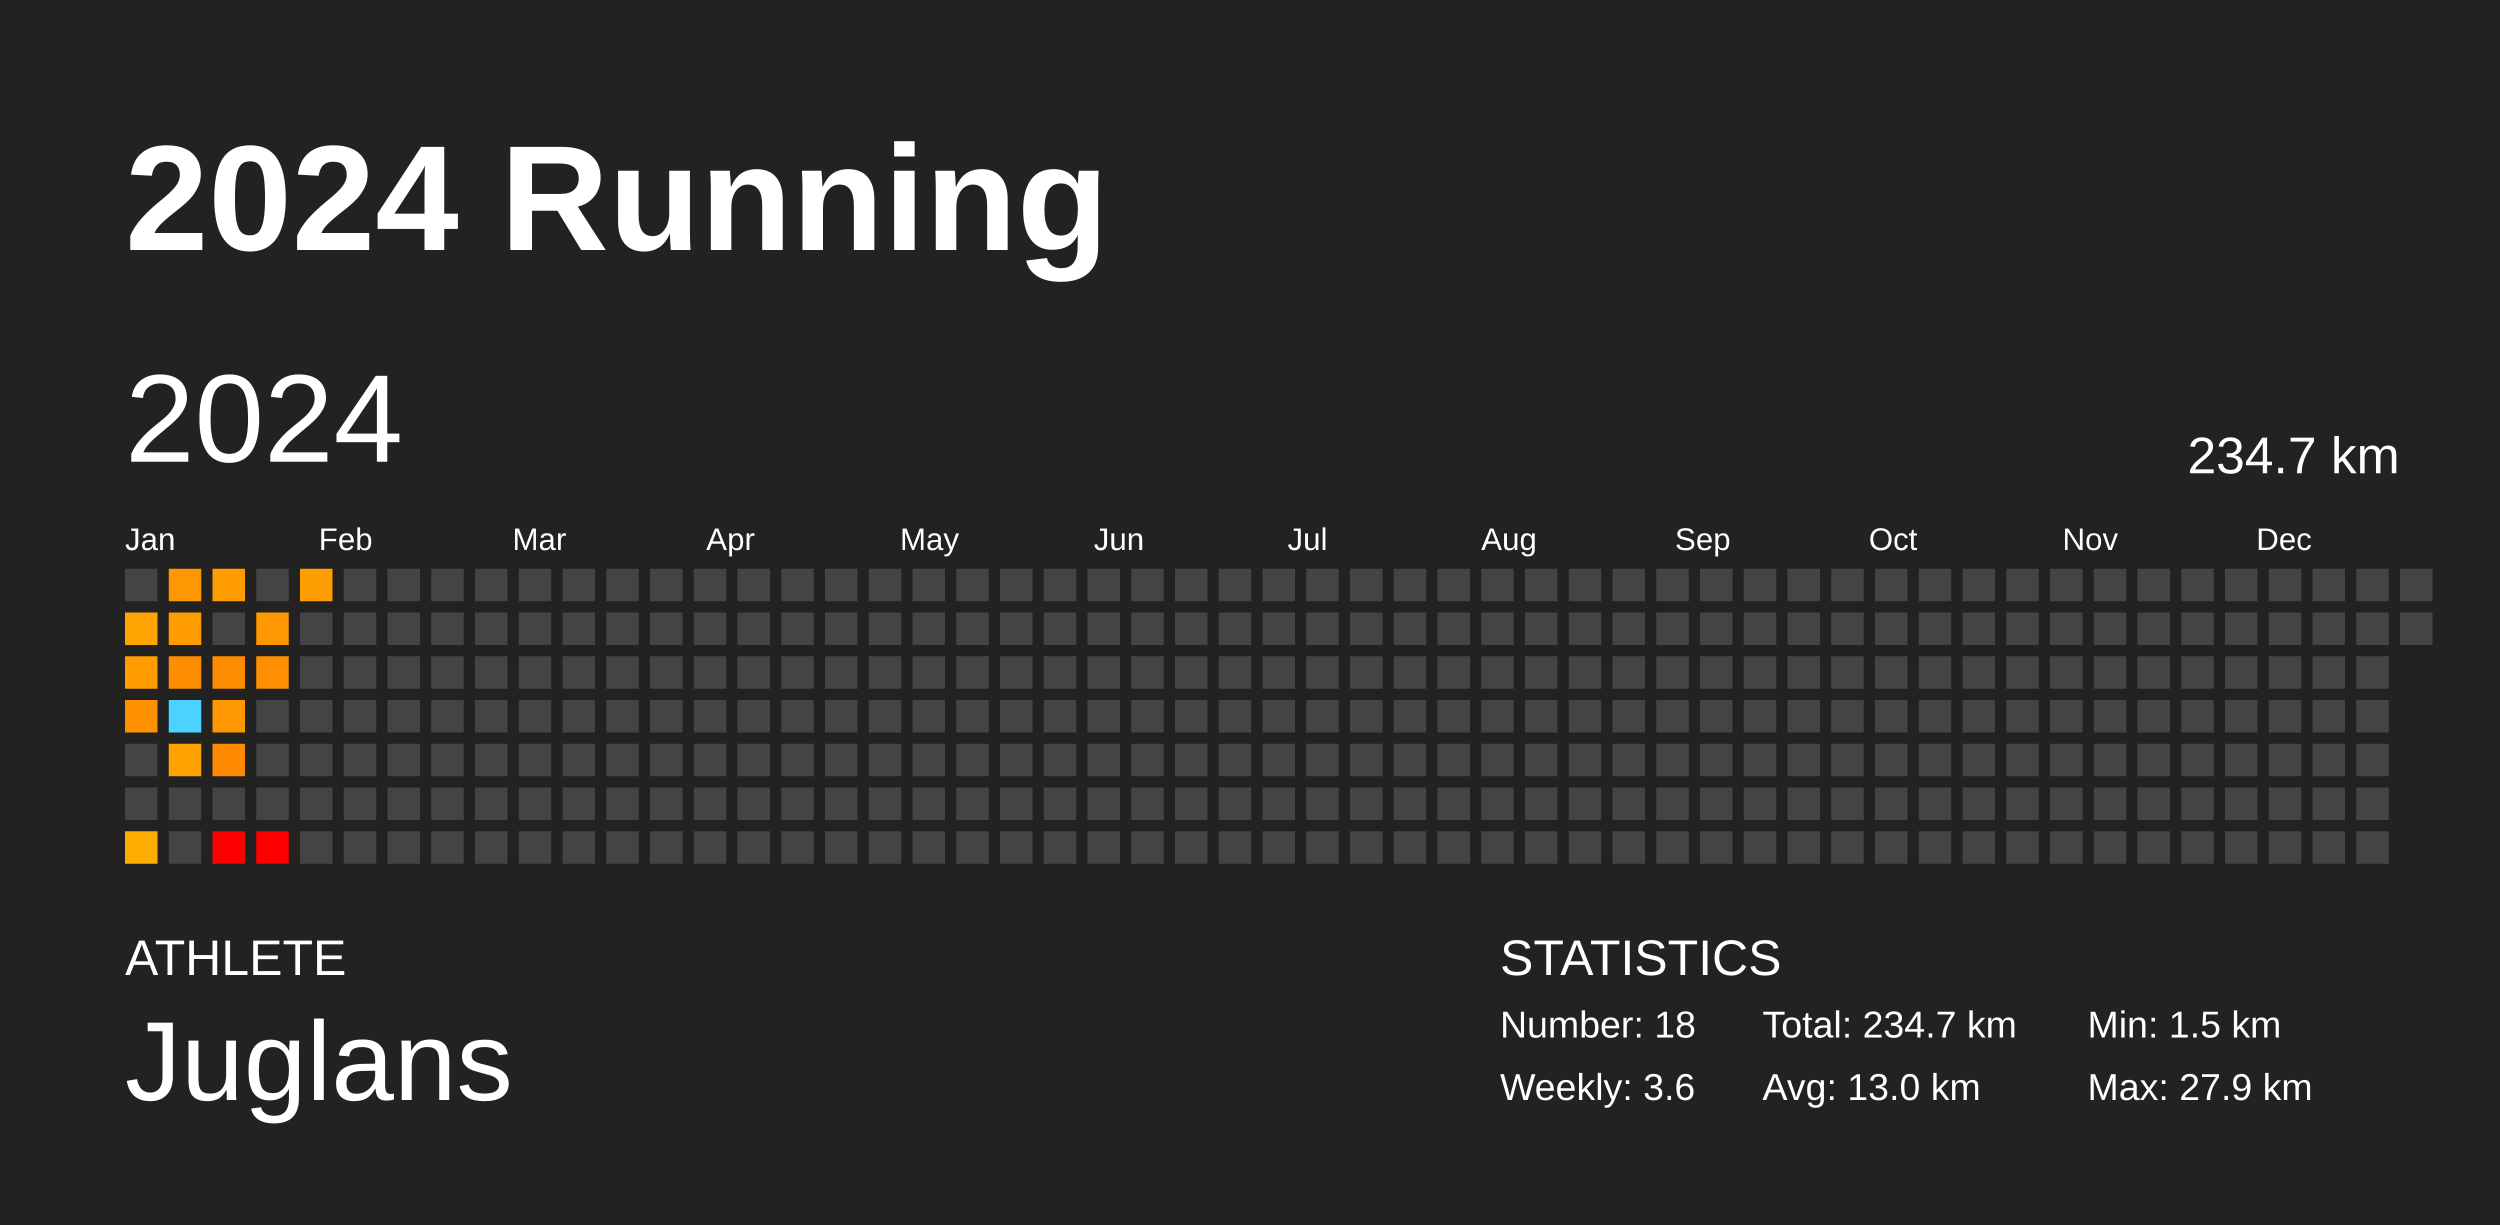
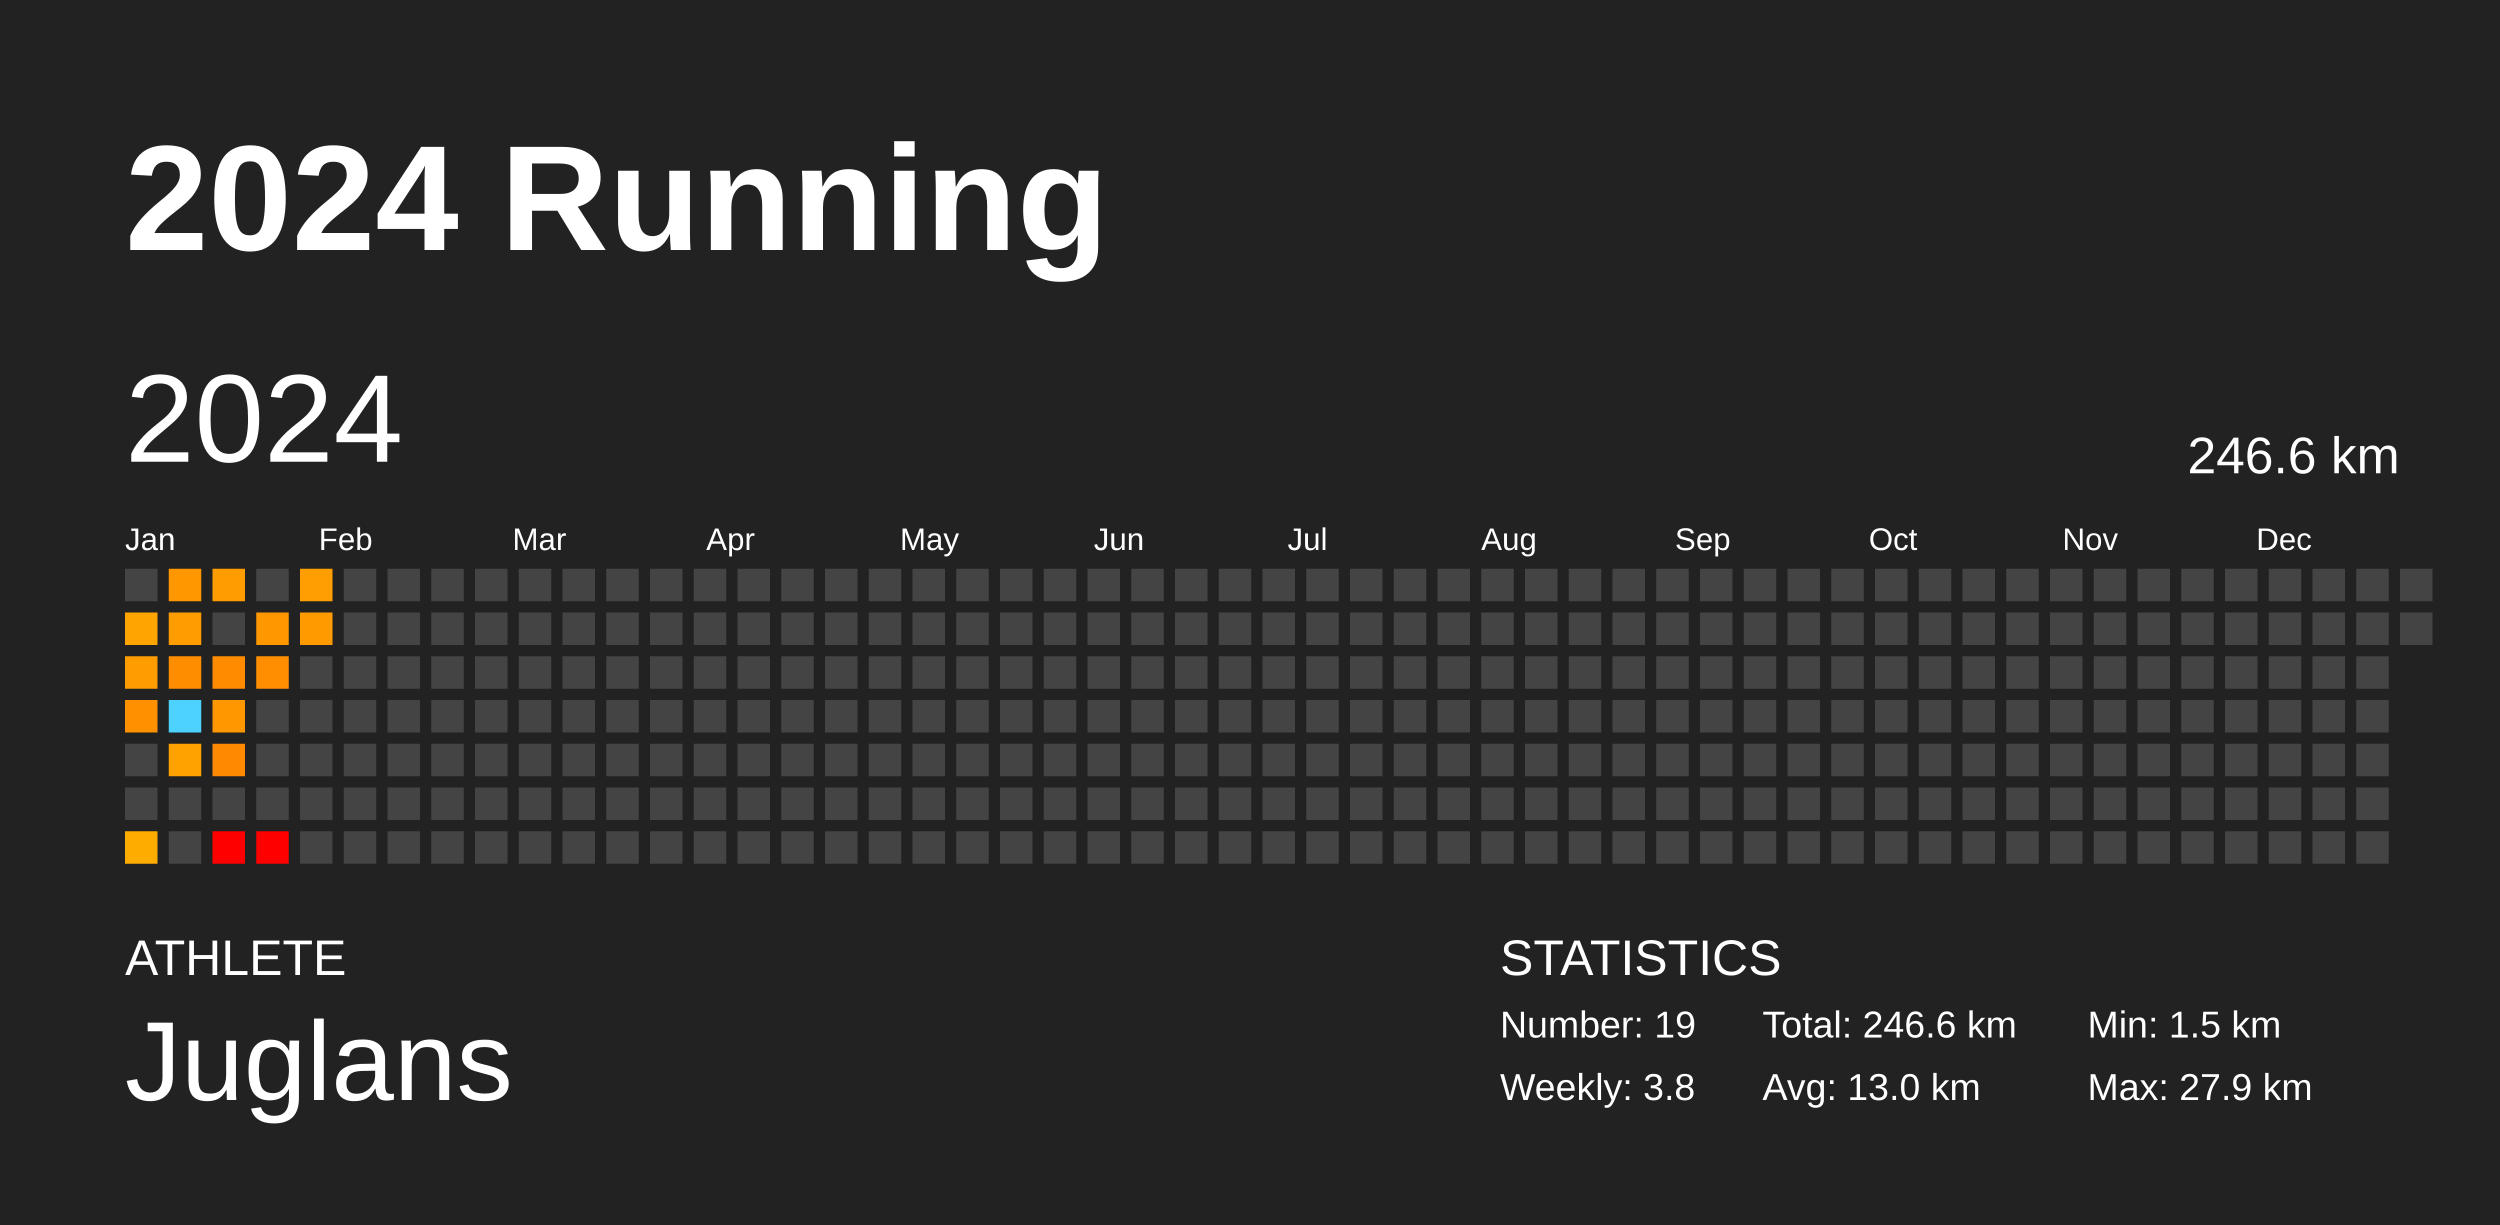
<svg xmlns="http://www.w3.org/2000/svg" baseProfile="full" height="98mm" version="1.1" viewBox="0,0,200,98" width="200mm">
  <defs />
  <rect fill="#222222" height="98" width="200" x="0" y="0" />
  <text fill="#FFFFFF" style="font-size:12px; font-family:Arial; font-weight:bold;" x="10" y="20">2024 Running</text>
  <text fill="#FFFFFF" style="font-size:4px; font-family:Arial" x="10" y="78">ATHLETE</text>
  <text fill="#FFFFFF" style="font-size:9px; font-family:Arial" x="10" y="88">Juglans</text>
  <text fill="#FFFFFF" style="font-size:4px; font-family:Arial" x="120" y="78">STATISTICS</text>
-   <text fill="#FFFFFF" style="font-size:3px; font-family:Arial" x="120" y="83">Number: 18</text>
-   <text fill="#FFFFFF" style="font-size:3px; font-family:Arial" x="120" y="88">Weekly: 3.6</text>
-   <text fill="#FFFFFF" style="font-size:3px; font-family:Arial" x="141" y="83">Total: 234.7 km</text>
+   <text fill="#FFFFFF" style="font-size:3px; font-family:Arial" x="120" y="83">Number: 19</text>
+   <text fill="#FFFFFF" style="font-size:3px; font-family:Arial" x="120" y="88">Weekly: 3.8</text>
+   <text fill="#FFFFFF" style="font-size:3px; font-family:Arial" x="141" y="83">Total: 246.6 km</text>
  <text fill="#FFFFFF" style="font-size:3px; font-family:Arial" x="141" y="88">Avg: 13.0 km</text>
  <text fill="#FFFFFF" style="font-size:3px; font-family:Arial" x="167" y="83">Min: 1.5 km</text>
  <text fill="#FFFFFF" style="font-size:3px; font-family:Arial" x="167" y="88">Max: 27.9 km</text>
  <text dominant-baseline="hanging" fill="#FFFFFF" style="font-size:10.0px; font-family:Arial;" x="10" y="30">2024</text>
-   <text dominant-baseline="hanging" fill="#FFFFFF" style="font-size:4.125px; font-family:Arial;" x="175" y="35">234.7 km</text>
+   <text dominant-baseline="hanging" fill="#FFFFFF" style="font-size:4.125px; font-family:Arial;" x="175" y="35">246.6 km</text>
  <text fill="#FFFFFF" style="font-size:2.5px; font-family:Arial" x="10.0" y="44">Jan</text>
  <text fill="#FFFFFF" style="font-size:2.5px; font-family:Arial" x="25.5" y="44">Feb</text>
  <text fill="#FFFFFF" style="font-size:2.5px; font-family:Arial" x="41.0" y="44">Mar</text>
  <text fill="#FFFFFF" style="font-size:2.5px; font-family:Arial" x="56.5" y="44">Apr</text>
  <text fill="#FFFFFF" style="font-size:2.5px; font-family:Arial" x="72.0" y="44">May</text>
  <text fill="#FFFFFF" style="font-size:2.5px; font-family:Arial" x="87.5" y="44">Jun</text>
  <text fill="#FFFFFF" style="font-size:2.5px; font-family:Arial" x="103.0" y="44">Jul</text>
  <text fill="#FFFFFF" style="font-size:2.5px; font-family:Arial" x="118.5" y="44">Aug</text>
  <text fill="#FFFFFF" style="font-size:2.5px; font-family:Arial" x="134.0" y="44">Sep</text>
  <text fill="#FFFFFF" style="font-size:2.5px; font-family:Arial" x="149.5" y="44">Oct</text>
  <text fill="#FFFFFF" style="font-size:2.5px; font-family:Arial" x="165.0" y="44">Nov</text>
  <text fill="#FFFFFF" style="font-size:2.5px; font-family:Arial" x="180.5" y="44">Dec</text>
  <rect fill="#444444" height="2.6" width="2.6" x="10.0" y="45.5" />
  <rect fill="#ffa400" height="2.6" width="2.6" x="10.0" y="49.0" />
  <rect fill="#ff9c00" height="2.6" width="2.6" x="10.0" y="52.5" />
  <rect fill="#ff9100" height="2.6" width="2.6" x="10.0" y="56.0" />
  <rect fill="#444444" height="2.6" width="2.6" x="10.0" y="59.5" />
  <rect fill="#444444" height="2.6" width="2.6" x="10.0" y="63.0" />
  <rect fill="#ffac00" height="2.6" width="2.6" x="10.0" y="66.5" />
  <rect fill="#ff9700" height="2.6" width="2.6" x="13.5" y="45.5" />
  <rect fill="#ff9c00" height="2.6" width="2.6" x="13.5" y="49.0" />
  <rect fill="#ff8d00" height="2.6" width="2.6" x="13.5" y="52.5" />
  <rect fill="#4dd2ff" height="2.6" width="2.6" x="13.5" y="56.0" />
  <rect fill="#ffa200" height="2.6" width="2.6" x="13.5" y="59.5" />
  <rect fill="#444444" height="2.6" width="2.6" x="13.5" y="63.0" />
  <rect fill="#444444" height="2.6" width="2.6" x="13.5" y="66.5" />
  <rect fill="#ff9d00" height="2.6" width="2.6" x="17.0" y="45.5" />
  <rect fill="#444444" height="2.6" width="2.6" x="17.0" y="49.0" />
  <rect fill="#ff8b00" height="2.6" width="2.6" x="17.0" y="52.5" />
  <rect fill="#ff9700" height="2.6" width="2.6" x="17.0" y="56.0" />
  <rect fill="#ff8900" height="2.6" width="2.6" x="17.0" y="59.5" />
  <rect fill="#444444" height="2.6" width="2.6" x="17.0" y="63.0" />
  <rect fill="red" height="2.6" width="2.6" x="17.0" y="66.5" />
  <rect fill="#444444" height="2.6" width="2.6" x="20.5" y="45.5" />
  <rect fill="#ff9700" height="2.6" width="2.6" x="20.5" y="49.0" />
  <rect fill="#ff8f00" height="2.6" width="2.6" x="20.5" y="52.5" />
  <rect fill="#444444" height="2.6" width="2.6" x="20.5" y="56.0" />
  <rect fill="#444444" height="2.6" width="2.6" x="20.5" y="59.5" />
  <rect fill="#444444" height="2.6" width="2.6" x="20.5" y="63.0" />
  <rect fill="red" height="2.6" width="2.6" x="20.5" y="66.5" />
  <rect fill="#ff9e00" height="2.6" width="2.6" x="24.0" y="45.5" />
-   <rect fill="#444444" height="2.6" width="2.6" x="24.0" y="49.0" />
+   <rect fill="#ff9b00" height="2.6" width="2.6" x="24.0" y="49.0" />
  <rect fill="#444444" height="2.6" width="2.6" x="24.0" y="52.5" />
  <rect fill="#444444" height="2.6" width="2.6" x="24.0" y="56.0" />
  <rect fill="#444444" height="2.6" width="2.6" x="24.0" y="59.5" />
  <rect fill="#444444" height="2.6" width="2.6" x="24.0" y="63.0" />
  <rect fill="#444444" height="2.6" width="2.6" x="24.0" y="66.5" />
  <rect fill="#444444" height="2.6" width="2.6" x="27.5" y="45.5" />
  <rect fill="#444444" height="2.6" width="2.6" x="27.5" y="49.0" />
  <rect fill="#444444" height="2.6" width="2.6" x="27.5" y="52.5" />
  <rect fill="#444444" height="2.6" width="2.6" x="27.5" y="56.0" />
  <rect fill="#444444" height="2.6" width="2.6" x="27.5" y="59.5" />
  <rect fill="#444444" height="2.6" width="2.6" x="27.5" y="63.0" />
  <rect fill="#444444" height="2.6" width="2.6" x="27.5" y="66.5" />
  <rect fill="#444444" height="2.6" width="2.6" x="31.0" y="45.5" />
  <rect fill="#444444" height="2.6" width="2.6" x="31.0" y="49.0" />
  <rect fill="#444444" height="2.6" width="2.6" x="31.0" y="52.5" />
  <rect fill="#444444" height="2.6" width="2.6" x="31.0" y="56.0" />
  <rect fill="#444444" height="2.6" width="2.6" x="31.0" y="59.5" />
  <rect fill="#444444" height="2.6" width="2.6" x="31.0" y="63.0" />
  <rect fill="#444444" height="2.6" width="2.6" x="31.0" y="66.5" />
  <rect fill="#444444" height="2.6" width="2.6" x="34.5" y="45.5" />
  <rect fill="#444444" height="2.6" width="2.6" x="34.5" y="49.0" />
  <rect fill="#444444" height="2.6" width="2.6" x="34.5" y="52.5" />
  <rect fill="#444444" height="2.6" width="2.6" x="34.5" y="56.0" />
  <rect fill="#444444" height="2.6" width="2.6" x="34.5" y="59.5" />
  <rect fill="#444444" height="2.6" width="2.6" x="34.5" y="63.0" />
  <rect fill="#444444" height="2.6" width="2.6" x="34.5" y="66.5" />
  <rect fill="#444444" height="2.6" width="2.6" x="38.0" y="45.5" />
  <rect fill="#444444" height="2.6" width="2.6" x="38.0" y="49.0" />
  <rect fill="#444444" height="2.6" width="2.6" x="38.0" y="52.5" />
  <rect fill="#444444" height="2.6" width="2.6" x="38.0" y="56.0" />
  <rect fill="#444444" height="2.6" width="2.6" x="38.0" y="59.5" />
  <rect fill="#444444" height="2.6" width="2.6" x="38.0" y="63.0" />
  <rect fill="#444444" height="2.6" width="2.6" x="38.0" y="66.5" />
  <rect fill="#444444" height="2.6" width="2.6" x="41.5" y="45.5" />
  <rect fill="#444444" height="2.6" width="2.6" x="41.5" y="49.0" />
  <rect fill="#444444" height="2.6" width="2.6" x="41.5" y="52.5" />
  <rect fill="#444444" height="2.6" width="2.6" x="41.5" y="56.0" />
  <rect fill="#444444" height="2.6" width="2.6" x="41.5" y="59.5" />
  <rect fill="#444444" height="2.6" width="2.6" x="41.5" y="63.0" />
  <rect fill="#444444" height="2.6" width="2.6" x="41.5" y="66.5" />
  <rect fill="#444444" height="2.6" width="2.6" x="45.0" y="45.5" />
  <rect fill="#444444" height="2.6" width="2.6" x="45.0" y="49.0" />
  <rect fill="#444444" height="2.6" width="2.6" x="45.0" y="52.5" />
  <rect fill="#444444" height="2.6" width="2.6" x="45.0" y="56.0" />
  <rect fill="#444444" height="2.6" width="2.6" x="45.0" y="59.5" />
  <rect fill="#444444" height="2.6" width="2.6" x="45.0" y="63.0" />
  <rect fill="#444444" height="2.6" width="2.6" x="45.0" y="66.5" />
  <rect fill="#444444" height="2.6" width="2.6" x="48.5" y="45.5" />
  <rect fill="#444444" height="2.6" width="2.6" x="48.5" y="49.0" />
  <rect fill="#444444" height="2.6" width="2.6" x="48.5" y="52.5" />
  <rect fill="#444444" height="2.6" width="2.6" x="48.5" y="56.0" />
  <rect fill="#444444" height="2.6" width="2.6" x="48.5" y="59.5" />
  <rect fill="#444444" height="2.6" width="2.6" x="48.5" y="63.0" />
  <rect fill="#444444" height="2.6" width="2.6" x="48.5" y="66.5" />
  <rect fill="#444444" height="2.6" width="2.6" x="52.0" y="45.5" />
  <rect fill="#444444" height="2.6" width="2.6" x="52.0" y="49.0" />
  <rect fill="#444444" height="2.6" width="2.6" x="52.0" y="52.5" />
  <rect fill="#444444" height="2.6" width="2.6" x="52.0" y="56.0" />
  <rect fill="#444444" height="2.6" width="2.6" x="52.0" y="59.5" />
  <rect fill="#444444" height="2.6" width="2.6" x="52.0" y="63.0" />
  <rect fill="#444444" height="2.6" width="2.6" x="52.0" y="66.5" />
  <rect fill="#444444" height="2.6" width="2.6" x="55.5" y="45.5" />
  <rect fill="#444444" height="2.6" width="2.6" x="55.5" y="49.0" />
  <rect fill="#444444" height="2.6" width="2.6" x="55.5" y="52.5" />
  <rect fill="#444444" height="2.6" width="2.6" x="55.5" y="56.0" />
  <rect fill="#444444" height="2.6" width="2.6" x="55.5" y="59.5" />
  <rect fill="#444444" height="2.6" width="2.6" x="55.5" y="63.0" />
  <rect fill="#444444" height="2.6" width="2.6" x="55.5" y="66.5" />
  <rect fill="#444444" height="2.6" width="2.6" x="59.0" y="45.5" />
  <rect fill="#444444" height="2.6" width="2.6" x="59.0" y="49.0" />
  <rect fill="#444444" height="2.6" width="2.6" x="59.0" y="52.5" />
  <rect fill="#444444" height="2.6" width="2.6" x="59.0" y="56.0" />
  <rect fill="#444444" height="2.6" width="2.6" x="59.0" y="59.5" />
  <rect fill="#444444" height="2.6" width="2.6" x="59.0" y="63.0" />
  <rect fill="#444444" height="2.6" width="2.6" x="59.0" y="66.5" />
  <rect fill="#444444" height="2.6" width="2.6" x="62.5" y="45.5" />
  <rect fill="#444444" height="2.6" width="2.6" x="62.5" y="49.0" />
  <rect fill="#444444" height="2.6" width="2.6" x="62.5" y="52.5" />
  <rect fill="#444444" height="2.6" width="2.6" x="62.5" y="56.0" />
  <rect fill="#444444" height="2.6" width="2.6" x="62.5" y="59.5" />
  <rect fill="#444444" height="2.6" width="2.6" x="62.5" y="63.0" />
  <rect fill="#444444" height="2.6" width="2.6" x="62.5" y="66.5" />
  <rect fill="#444444" height="2.6" width="2.6" x="66.0" y="45.5" />
  <rect fill="#444444" height="2.6" width="2.6" x="66.0" y="49.0" />
  <rect fill="#444444" height="2.6" width="2.6" x="66.0" y="52.5" />
  <rect fill="#444444" height="2.6" width="2.6" x="66.0" y="56.0" />
  <rect fill="#444444" height="2.6" width="2.6" x="66.0" y="59.5" />
  <rect fill="#444444" height="2.6" width="2.6" x="66.0" y="63.0" />
  <rect fill="#444444" height="2.6" width="2.6" x="66.0" y="66.5" />
  <rect fill="#444444" height="2.6" width="2.6" x="69.5" y="45.5" />
  <rect fill="#444444" height="2.6" width="2.6" x="69.5" y="49.0" />
  <rect fill="#444444" height="2.6" width="2.6" x="69.5" y="52.5" />
  <rect fill="#444444" height="2.6" width="2.6" x="69.5" y="56.0" />
  <rect fill="#444444" height="2.6" width="2.6" x="69.5" y="59.5" />
  <rect fill="#444444" height="2.6" width="2.6" x="69.5" y="63.0" />
  <rect fill="#444444" height="2.6" width="2.6" x="69.5" y="66.5" />
  <rect fill="#444444" height="2.6" width="2.6" x="73.0" y="45.5" />
  <rect fill="#444444" height="2.6" width="2.6" x="73.0" y="49.0" />
  <rect fill="#444444" height="2.6" width="2.6" x="73.0" y="52.5" />
  <rect fill="#444444" height="2.6" width="2.6" x="73.0" y="56.0" />
  <rect fill="#444444" height="2.6" width="2.6" x="73.0" y="59.5" />
  <rect fill="#444444" height="2.6" width="2.6" x="73.0" y="63.0" />
  <rect fill="#444444" height="2.6" width="2.6" x="73.0" y="66.5" />
  <rect fill="#444444" height="2.6" width="2.6" x="76.5" y="45.5" />
  <rect fill="#444444" height="2.6" width="2.6" x="76.5" y="49.0" />
  <rect fill="#444444" height="2.6" width="2.6" x="76.5" y="52.5" />
  <rect fill="#444444" height="2.6" width="2.6" x="76.5" y="56.0" />
  <rect fill="#444444" height="2.6" width="2.6" x="76.5" y="59.5" />
  <rect fill="#444444" height="2.6" width="2.6" x="76.5" y="63.0" />
  <rect fill="#444444" height="2.6" width="2.6" x="76.5" y="66.5" />
  <rect fill="#444444" height="2.6" width="2.6" x="80.0" y="45.5" />
  <rect fill="#444444" height="2.6" width="2.6" x="80.0" y="49.0" />
  <rect fill="#444444" height="2.6" width="2.6" x="80.0" y="52.5" />
  <rect fill="#444444" height="2.6" width="2.6" x="80.0" y="56.0" />
  <rect fill="#444444" height="2.6" width="2.6" x="80.0" y="59.5" />
  <rect fill="#444444" height="2.6" width="2.6" x="80.0" y="63.0" />
  <rect fill="#444444" height="2.6" width="2.6" x="80.0" y="66.5" />
  <rect fill="#444444" height="2.6" width="2.6" x="83.5" y="45.5" />
  <rect fill="#444444" height="2.6" width="2.6" x="83.5" y="49.0" />
  <rect fill="#444444" height="2.6" width="2.6" x="83.5" y="52.5" />
  <rect fill="#444444" height="2.6" width="2.6" x="83.5" y="56.0" />
  <rect fill="#444444" height="2.6" width="2.6" x="83.5" y="59.5" />
  <rect fill="#444444" height="2.6" width="2.6" x="83.5" y="63.0" />
  <rect fill="#444444" height="2.6" width="2.6" x="83.5" y="66.5" />
  <rect fill="#444444" height="2.6" width="2.6" x="87.0" y="45.5" />
  <rect fill="#444444" height="2.6" width="2.6" x="87.0" y="49.0" />
  <rect fill="#444444" height="2.6" width="2.6" x="87.0" y="52.5" />
  <rect fill="#444444" height="2.6" width="2.6" x="87.0" y="56.0" />
  <rect fill="#444444" height="2.6" width="2.6" x="87.0" y="59.5" />
  <rect fill="#444444" height="2.6" width="2.6" x="87.0" y="63.0" />
  <rect fill="#444444" height="2.6" width="2.6" x="87.0" y="66.5" />
  <rect fill="#444444" height="2.6" width="2.6" x="90.5" y="45.5" />
  <rect fill="#444444" height="2.6" width="2.6" x="90.5" y="49.0" />
  <rect fill="#444444" height="2.6" width="2.6" x="90.5" y="52.5" />
  <rect fill="#444444" height="2.6" width="2.6" x="90.5" y="56.0" />
  <rect fill="#444444" height="2.6" width="2.6" x="90.5" y="59.5" />
  <rect fill="#444444" height="2.6" width="2.6" x="90.5" y="63.0" />
  <rect fill="#444444" height="2.6" width="2.6" x="90.5" y="66.5" />
  <rect fill="#444444" height="2.6" width="2.6" x="94.0" y="45.5" />
  <rect fill="#444444" height="2.6" width="2.6" x="94.0" y="49.0" />
  <rect fill="#444444" height="2.6" width="2.6" x="94.0" y="52.5" />
  <rect fill="#444444" height="2.6" width="2.6" x="94.0" y="56.0" />
  <rect fill="#444444" height="2.6" width="2.6" x="94.0" y="59.5" />
  <rect fill="#444444" height="2.6" width="2.6" x="94.0" y="63.0" />
  <rect fill="#444444" height="2.6" width="2.6" x="94.0" y="66.5" />
  <rect fill="#444444" height="2.6" width="2.6" x="97.5" y="45.5" />
  <rect fill="#444444" height="2.6" width="2.6" x="97.5" y="49.0" />
  <rect fill="#444444" height="2.6" width="2.6" x="97.5" y="52.5" />
  <rect fill="#444444" height="2.6" width="2.6" x="97.5" y="56.0" />
  <rect fill="#444444" height="2.6" width="2.6" x="97.5" y="59.5" />
  <rect fill="#444444" height="2.6" width="2.6" x="97.5" y="63.0" />
  <rect fill="#444444" height="2.6" width="2.6" x="97.5" y="66.5" />
  <rect fill="#444444" height="2.6" width="2.6" x="101.0" y="45.5" />
  <rect fill="#444444" height="2.6" width="2.6" x="101.0" y="49.0" />
  <rect fill="#444444" height="2.6" width="2.6" x="101.0" y="52.5" />
  <rect fill="#444444" height="2.6" width="2.6" x="101.0" y="56.0" />
  <rect fill="#444444" height="2.6" width="2.6" x="101.0" y="59.5" />
  <rect fill="#444444" height="2.6" width="2.6" x="101.0" y="63.0" />
  <rect fill="#444444" height="2.6" width="2.6" x="101.0" y="66.5" />
  <rect fill="#444444" height="2.6" width="2.6" x="104.5" y="45.5" />
  <rect fill="#444444" height="2.6" width="2.6" x="104.5" y="49.0" />
  <rect fill="#444444" height="2.6" width="2.6" x="104.5" y="52.5" />
  <rect fill="#444444" height="2.6" width="2.6" x="104.5" y="56.0" />
  <rect fill="#444444" height="2.6" width="2.6" x="104.5" y="59.5" />
  <rect fill="#444444" height="2.6" width="2.6" x="104.5" y="63.0" />
  <rect fill="#444444" height="2.6" width="2.6" x="104.5" y="66.5" />
  <rect fill="#444444" height="2.6" width="2.6" x="108.0" y="45.5" />
  <rect fill="#444444" height="2.6" width="2.6" x="108.0" y="49.0" />
  <rect fill="#444444" height="2.6" width="2.6" x="108.0" y="52.5" />
  <rect fill="#444444" height="2.6" width="2.6" x="108.0" y="56.0" />
  <rect fill="#444444" height="2.6" width="2.6" x="108.0" y="59.5" />
  <rect fill="#444444" height="2.6" width="2.6" x="108.0" y="63.0" />
  <rect fill="#444444" height="2.6" width="2.6" x="108.0" y="66.5" />
  <rect fill="#444444" height="2.6" width="2.6" x="111.5" y="45.5" />
  <rect fill="#444444" height="2.6" width="2.6" x="111.5" y="49.0" />
  <rect fill="#444444" height="2.6" width="2.6" x="111.5" y="52.5" />
  <rect fill="#444444" height="2.6" width="2.6" x="111.5" y="56.0" />
  <rect fill="#444444" height="2.6" width="2.6" x="111.5" y="59.5" />
  <rect fill="#444444" height="2.6" width="2.6" x="111.5" y="63.0" />
  <rect fill="#444444" height="2.6" width="2.6" x="111.5" y="66.5" />
  <rect fill="#444444" height="2.6" width="2.6" x="115.0" y="45.5" />
  <rect fill="#444444" height="2.6" width="2.6" x="115.0" y="49.0" />
  <rect fill="#444444" height="2.6" width="2.6" x="115.0" y="52.5" />
  <rect fill="#444444" height="2.6" width="2.6" x="115.0" y="56.0" />
  <rect fill="#444444" height="2.6" width="2.6" x="115.0" y="59.5" />
  <rect fill="#444444" height="2.6" width="2.6" x="115.0" y="63.0" />
  <rect fill="#444444" height="2.6" width="2.6" x="115.0" y="66.5" />
  <rect fill="#444444" height="2.6" width="2.6" x="118.5" y="45.5" />
  <rect fill="#444444" height="2.6" width="2.6" x="118.5" y="49.0" />
  <rect fill="#444444" height="2.6" width="2.6" x="118.5" y="52.5" />
  <rect fill="#444444" height="2.6" width="2.6" x="118.5" y="56.0" />
  <rect fill="#444444" height="2.6" width="2.6" x="118.5" y="59.5" />
  <rect fill="#444444" height="2.6" width="2.6" x="118.5" y="63.0" />
  <rect fill="#444444" height="2.6" width="2.6" x="118.5" y="66.5" />
  <rect fill="#444444" height="2.6" width="2.6" x="122.0" y="45.5" />
  <rect fill="#444444" height="2.6" width="2.6" x="122.0" y="49.0" />
  <rect fill="#444444" height="2.6" width="2.6" x="122.0" y="52.5" />
  <rect fill="#444444" height="2.6" width="2.6" x="122.0" y="56.0" />
  <rect fill="#444444" height="2.6" width="2.6" x="122.0" y="59.5" />
  <rect fill="#444444" height="2.6" width="2.6" x="122.0" y="63.0" />
  <rect fill="#444444" height="2.6" width="2.6" x="122.0" y="66.5" />
  <rect fill="#444444" height="2.6" width="2.6" x="125.5" y="45.5" />
  <rect fill="#444444" height="2.6" width="2.6" x="125.5" y="49.0" />
  <rect fill="#444444" height="2.6" width="2.6" x="125.5" y="52.5" />
  <rect fill="#444444" height="2.6" width="2.6" x="125.5" y="56.0" />
  <rect fill="#444444" height="2.6" width="2.6" x="125.5" y="59.5" />
  <rect fill="#444444" height="2.6" width="2.6" x="125.5" y="63.0" />
  <rect fill="#444444" height="2.6" width="2.6" x="125.5" y="66.5" />
  <rect fill="#444444" height="2.6" width="2.6" x="129.0" y="45.5" />
  <rect fill="#444444" height="2.6" width="2.6" x="129.0" y="49.0" />
  <rect fill="#444444" height="2.6" width="2.6" x="129.0" y="52.5" />
  <rect fill="#444444" height="2.6" width="2.6" x="129.0" y="56.0" />
  <rect fill="#444444" height="2.6" width="2.6" x="129.0" y="59.5" />
  <rect fill="#444444" height="2.6" width="2.6" x="129.0" y="63.0" />
  <rect fill="#444444" height="2.6" width="2.6" x="129.0" y="66.5" />
  <rect fill="#444444" height="2.6" width="2.6" x="132.5" y="45.5" />
  <rect fill="#444444" height="2.6" width="2.6" x="132.5" y="49.0" />
  <rect fill="#444444" height="2.6" width="2.6" x="132.5" y="52.5" />
  <rect fill="#444444" height="2.6" width="2.6" x="132.5" y="56.0" />
  <rect fill="#444444" height="2.6" width="2.6" x="132.5" y="59.5" />
  <rect fill="#444444" height="2.6" width="2.6" x="132.5" y="63.0" />
  <rect fill="#444444" height="2.6" width="2.6" x="132.5" y="66.5" />
  <rect fill="#444444" height="2.6" width="2.6" x="136.0" y="45.5" />
  <rect fill="#444444" height="2.6" width="2.6" x="136.0" y="49.0" />
  <rect fill="#444444" height="2.6" width="2.6" x="136.0" y="52.5" />
  <rect fill="#444444" height="2.6" width="2.6" x="136.0" y="56.0" />
  <rect fill="#444444" height="2.6" width="2.6" x="136.0" y="59.5" />
  <rect fill="#444444" height="2.6" width="2.6" x="136.0" y="63.0" />
  <rect fill="#444444" height="2.6" width="2.6" x="136.0" y="66.5" />
  <rect fill="#444444" height="2.6" width="2.6" x="139.5" y="45.5" />
  <rect fill="#444444" height="2.6" width="2.6" x="139.5" y="49.0" />
  <rect fill="#444444" height="2.6" width="2.6" x="139.5" y="52.5" />
  <rect fill="#444444" height="2.6" width="2.6" x="139.5" y="56.0" />
  <rect fill="#444444" height="2.6" width="2.6" x="139.5" y="59.5" />
  <rect fill="#444444" height="2.6" width="2.6" x="139.5" y="63.0" />
  <rect fill="#444444" height="2.6" width="2.6" x="139.5" y="66.5" />
  <rect fill="#444444" height="2.6" width="2.6" x="143.0" y="45.5" />
  <rect fill="#444444" height="2.6" width="2.6" x="143.0" y="49.0" />
  <rect fill="#444444" height="2.6" width="2.6" x="143.0" y="52.5" />
  <rect fill="#444444" height="2.6" width="2.6" x="143.0" y="56.0" />
  <rect fill="#444444" height="2.6" width="2.6" x="143.0" y="59.5" />
  <rect fill="#444444" height="2.6" width="2.6" x="143.0" y="63.0" />
  <rect fill="#444444" height="2.6" width="2.6" x="143.0" y="66.5" />
  <rect fill="#444444" height="2.6" width="2.6" x="146.5" y="45.5" />
  <rect fill="#444444" height="2.6" width="2.6" x="146.5" y="49.0" />
  <rect fill="#444444" height="2.6" width="2.6" x="146.5" y="52.5" />
  <rect fill="#444444" height="2.6" width="2.6" x="146.5" y="56.0" />
  <rect fill="#444444" height="2.6" width="2.6" x="146.5" y="59.5" />
  <rect fill="#444444" height="2.6" width="2.6" x="146.5" y="63.0" />
  <rect fill="#444444" height="2.6" width="2.6" x="146.5" y="66.5" />
  <rect fill="#444444" height="2.6" width="2.6" x="150.0" y="45.5" />
  <rect fill="#444444" height="2.6" width="2.6" x="150.0" y="49.0" />
  <rect fill="#444444" height="2.6" width="2.6" x="150.0" y="52.5" />
  <rect fill="#444444" height="2.6" width="2.6" x="150.0" y="56.0" />
  <rect fill="#444444" height="2.6" width="2.6" x="150.0" y="59.5" />
  <rect fill="#444444" height="2.6" width="2.6" x="150.0" y="63.0" />
  <rect fill="#444444" height="2.6" width="2.6" x="150.0" y="66.5" />
  <rect fill="#444444" height="2.6" width="2.6" x="153.5" y="45.5" />
  <rect fill="#444444" height="2.6" width="2.6" x="153.5" y="49.0" />
  <rect fill="#444444" height="2.6" width="2.6" x="153.5" y="52.5" />
  <rect fill="#444444" height="2.6" width="2.6" x="153.5" y="56.0" />
  <rect fill="#444444" height="2.6" width="2.6" x="153.5" y="59.5" />
  <rect fill="#444444" height="2.6" width="2.6" x="153.5" y="63.0" />
  <rect fill="#444444" height="2.6" width="2.6" x="153.5" y="66.5" />
  <rect fill="#444444" height="2.6" width="2.6" x="157.0" y="45.5" />
  <rect fill="#444444" height="2.6" width="2.6" x="157.0" y="49.0" />
  <rect fill="#444444" height="2.6" width="2.6" x="157.0" y="52.5" />
  <rect fill="#444444" height="2.6" width="2.6" x="157.0" y="56.0" />
  <rect fill="#444444" height="2.6" width="2.6" x="157.0" y="59.5" />
  <rect fill="#444444" height="2.6" width="2.6" x="157.0" y="63.0" />
  <rect fill="#444444" height="2.6" width="2.6" x="157.0" y="66.5" />
  <rect fill="#444444" height="2.6" width="2.6" x="160.5" y="45.5" />
  <rect fill="#444444" height="2.6" width="2.6" x="160.5" y="49.0" />
  <rect fill="#444444" height="2.6" width="2.6" x="160.5" y="52.5" />
  <rect fill="#444444" height="2.6" width="2.6" x="160.5" y="56.0" />
  <rect fill="#444444" height="2.6" width="2.6" x="160.5" y="59.5" />
  <rect fill="#444444" height="2.6" width="2.6" x="160.5" y="63.0" />
  <rect fill="#444444" height="2.6" width="2.6" x="160.5" y="66.5" />
  <rect fill="#444444" height="2.6" width="2.6" x="164.0" y="45.5" />
  <rect fill="#444444" height="2.6" width="2.6" x="164.0" y="49.0" />
  <rect fill="#444444" height="2.6" width="2.6" x="164.0" y="52.5" />
  <rect fill="#444444" height="2.6" width="2.6" x="164.0" y="56.0" />
  <rect fill="#444444" height="2.6" width="2.6" x="164.0" y="59.5" />
  <rect fill="#444444" height="2.6" width="2.6" x="164.0" y="63.0" />
  <rect fill="#444444" height="2.6" width="2.6" x="164.0" y="66.5" />
  <rect fill="#444444" height="2.6" width="2.6" x="167.5" y="45.5" />
  <rect fill="#444444" height="2.6" width="2.6" x="167.5" y="49.0" />
  <rect fill="#444444" height="2.6" width="2.6" x="167.5" y="52.5" />
  <rect fill="#444444" height="2.6" width="2.6" x="167.5" y="56.0" />
  <rect fill="#444444" height="2.6" width="2.6" x="167.5" y="59.5" />
  <rect fill="#444444" height="2.6" width="2.6" x="167.5" y="63.0" />
  <rect fill="#444444" height="2.6" width="2.6" x="167.5" y="66.5" />
  <rect fill="#444444" height="2.6" width="2.6" x="171.0" y="45.5" />
  <rect fill="#444444" height="2.6" width="2.6" x="171.0" y="49.0" />
  <rect fill="#444444" height="2.6" width="2.6" x="171.0" y="52.5" />
  <rect fill="#444444" height="2.6" width="2.6" x="171.0" y="56.0" />
  <rect fill="#444444" height="2.6" width="2.6" x="171.0" y="59.5" />
  <rect fill="#444444" height="2.6" width="2.6" x="171.0" y="63.0" />
  <rect fill="#444444" height="2.6" width="2.6" x="171.0" y="66.5" />
  <rect fill="#444444" height="2.6" width="2.6" x="174.5" y="45.5" />
  <rect fill="#444444" height="2.6" width="2.6" x="174.5" y="49.0" />
  <rect fill="#444444" height="2.6" width="2.6" x="174.5" y="52.5" />
  <rect fill="#444444" height="2.6" width="2.6" x="174.5" y="56.0" />
  <rect fill="#444444" height="2.6" width="2.6" x="174.5" y="59.5" />
  <rect fill="#444444" height="2.6" width="2.6" x="174.5" y="63.0" />
  <rect fill="#444444" height="2.6" width="2.6" x="174.5" y="66.5" />
  <rect fill="#444444" height="2.6" width="2.6" x="178.0" y="45.5" />
  <rect fill="#444444" height="2.6" width="2.6" x="178.0" y="49.0" />
  <rect fill="#444444" height="2.6" width="2.6" x="178.0" y="52.5" />
  <rect fill="#444444" height="2.6" width="2.6" x="178.0" y="56.0" />
  <rect fill="#444444" height="2.6" width="2.6" x="178.0" y="59.5" />
  <rect fill="#444444" height="2.6" width="2.6" x="178.0" y="63.0" />
  <rect fill="#444444" height="2.6" width="2.6" x="178.0" y="66.5" />
  <rect fill="#444444" height="2.6" width="2.6" x="181.5" y="45.5" />
  <rect fill="#444444" height="2.6" width="2.6" x="181.5" y="49.0" />
  <rect fill="#444444" height="2.6" width="2.6" x="181.5" y="52.5" />
  <rect fill="#444444" height="2.6" width="2.6" x="181.5" y="56.0" />
  <rect fill="#444444" height="2.6" width="2.6" x="181.5" y="59.5" />
  <rect fill="#444444" height="2.6" width="2.6" x="181.5" y="63.0" />
  <rect fill="#444444" height="2.6" width="2.6" x="181.5" y="66.5" />
  <rect fill="#444444" height="2.6" width="2.6" x="185.0" y="45.5" />
  <rect fill="#444444" height="2.6" width="2.6" x="185.0" y="49.0" />
  <rect fill="#444444" height="2.6" width="2.6" x="185.0" y="52.5" />
  <rect fill="#444444" height="2.6" width="2.6" x="185.0" y="56.0" />
  <rect fill="#444444" height="2.6" width="2.6" x="185.0" y="59.5" />
  <rect fill="#444444" height="2.6" width="2.6" x="185.0" y="63.0" />
  <rect fill="#444444" height="2.6" width="2.6" x="185.0" y="66.5" />
  <rect fill="#444444" height="2.6" width="2.6" x="188.5" y="45.5" />
  <rect fill="#444444" height="2.6" width="2.6" x="188.5" y="49.0" />
  <rect fill="#444444" height="2.6" width="2.6" x="188.5" y="52.5" />
  <rect fill="#444444" height="2.6" width="2.6" x="188.5" y="56.0" />
  <rect fill="#444444" height="2.6" width="2.6" x="188.5" y="59.5" />
  <rect fill="#444444" height="2.6" width="2.6" x="188.5" y="63.0" />
  <rect fill="#444444" height="2.6" width="2.6" x="188.5" y="66.5" />
  <rect fill="#444444" height="2.6" width="2.6" x="192.0" y="45.5" />
  <rect fill="#444444" height="2.6" width="2.6" x="192.0" y="49.0" />
</svg>
